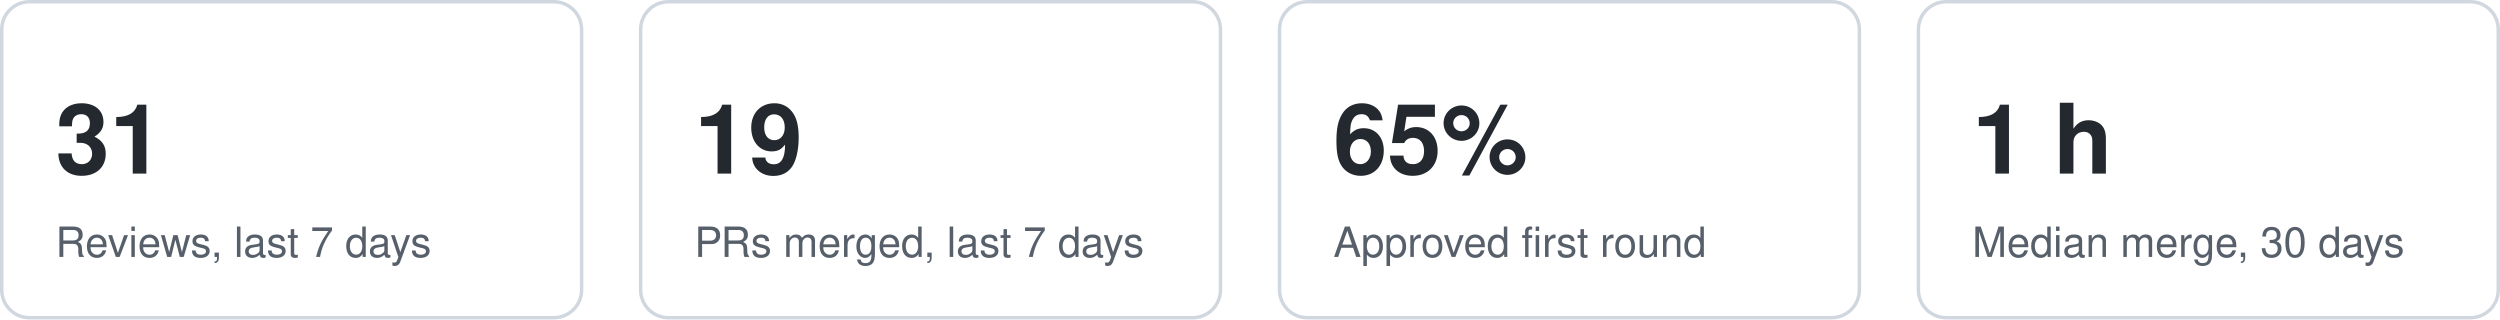
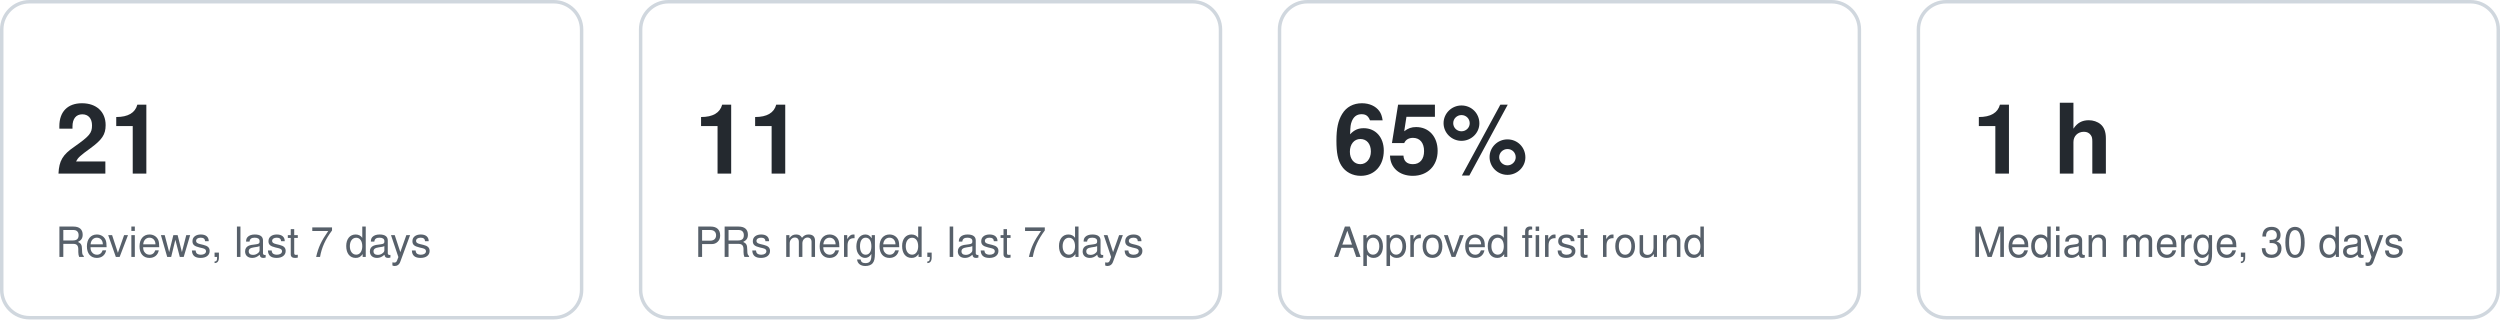
<svg xmlns="http://www.w3.org/2000/svg" width="720" height="92" viewBox="0 0 720 92" role="img" aria-label="Key figures">
  <style>text{font:12px -apple-system,Segoe UI,Helvetica,Arial,sans-serif;fill:#57606a}.v{font-size:28px;font-weight:600;fill:#24292f}.card{fill:none;stroke:#d0d7de}@media (prefers-color-scheme:dark){text{fill:#8b949e}.v{fill:#e6edf3}.card{stroke:#30363d}}</style>
  <g data-kpi="reviews7">
    <rect class="card" x="0.5" y="0.5" width="167" height="91" rx="8" />
-     <text class="v" x="16" y="50">31</text>
+     <text class="v" x="16" y="50">21</text>
    <text x="16" y="74">Reviews, last 7 days</text>
  </g>
  <g data-kpi="merged7">
    <rect class="card" x="184.5" y="0.5" width="167" height="91" rx="8" />
-     <text class="v" x="200" y="50">19</text>
+     <text class="v" x="200" y="50">11</text>
    <text x="200" y="74">PRs merged, last 7 days</text>
  </g>
  <g data-kpi="firstround">
    <rect class="card" x="368.5" y="0.5" width="167" height="91" rx="8" />
    <text class="v" x="384" y="50">65%</text>
    <text x="384" y="74">Approved first round</text>
  </g>
  <g data-kpi="mergetime">
    <rect class="card" x="552.5" y="0.5" width="167" height="91" rx="8" />
    <text class="v" x="568" y="50">1 h</text>
    <text x="568" y="74">Median merge, 30 days</text>
  </g>
</svg>
